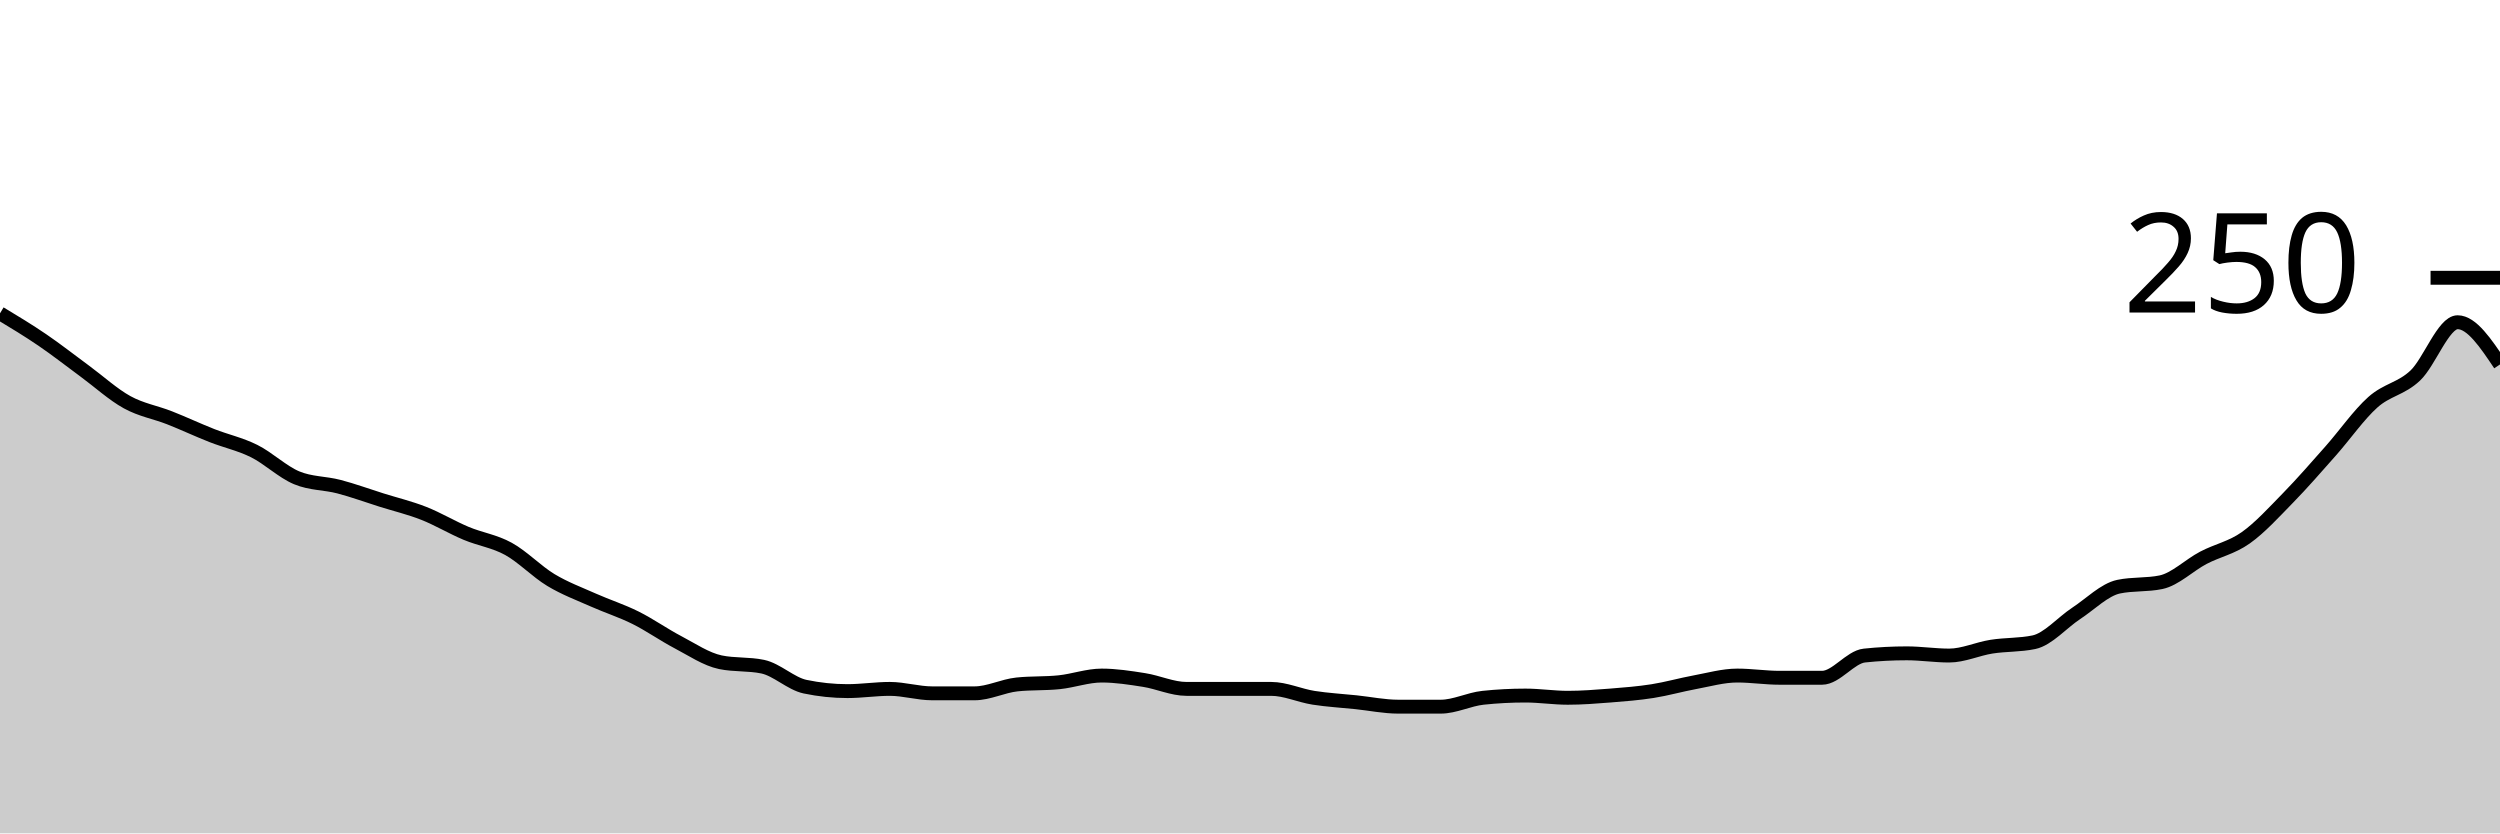
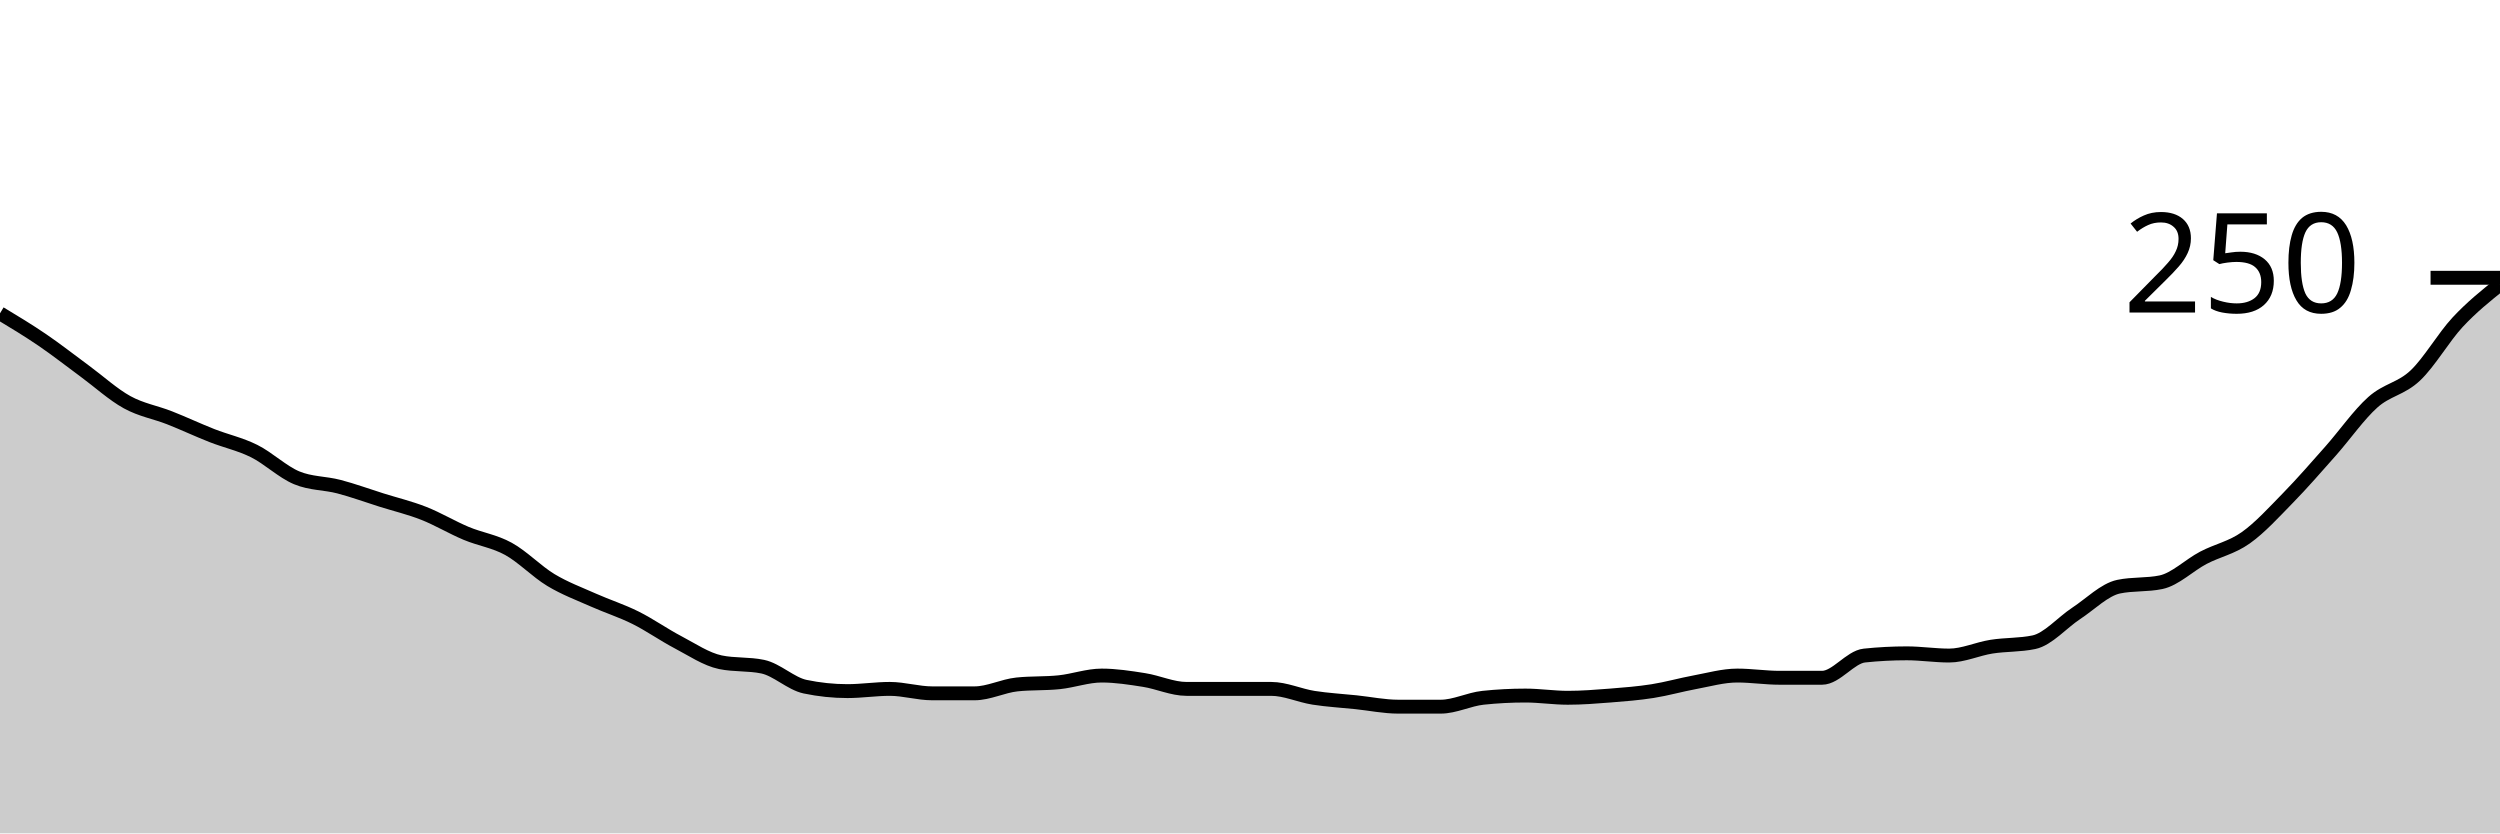
<svg xmlns="http://www.w3.org/2000/svg" viewBox="0 0 180 60">
  <g transform="translate(0,20)">
-     <path class="area" fill="rgba(0, 0, 0, 0.2)" d="M0,2.56C1.017,3.173,2.034,3.787,3.051,4.48C4.068,5.173,5.085,5.973,6.102,6.72C7.119,7.467,8.136,8.4,9.153,8.96C10.169,9.52,11.186,9.68,12.203,10.08C13.22,10.48,14.237,10.96,15.254,11.36C16.271,11.76,17.288,11.973,18.305,12.48C19.322,12.987,20.339,13.973,21.356,14.4C22.373,14.827,23.39,14.773,24.407,15.04C25.424,15.307,26.441,15.68,27.458,16C28.475,16.32,29.492,16.56,30.508,16.96C31.525,17.36,32.542,17.973,33.559,18.4C34.576,18.827,35.593,18.96,36.61,19.52C37.627,20.08,38.644,21.147,39.661,21.76C40.678,22.373,41.695,22.747,42.712,23.2C43.729,23.653,44.746,23.973,45.763,24.48C46.78,24.987,47.797,25.707,48.814,26.24C49.831,26.773,50.847,27.467,51.864,27.68C52.881,27.893,53.898,27.787,54.915,28C55.932,28.213,56.949,29.227,57.966,29.44C58.983,29.653,60,29.76,61.017,29.76C62.034,29.76,63.051,29.6,64.068,29.6C65.085,29.6,66.102,29.92,67.119,29.92C68.136,29.92,69.153,29.92,70.169,29.92C71.186,29.92,72.203,29.387,73.22,29.28C74.237,29.173,75.254,29.227,76.271,29.12C77.288,29.013,78.305,28.64,79.322,28.64C80.339,28.64,81.356,28.8,82.373,28.96C83.39,29.12,84.407,29.6,85.424,29.6C86.441,29.6,87.458,29.6,88.475,29.6C89.492,29.6,90.508,29.6,91.525,29.6C92.542,29.6,93.559,30.08,94.576,30.24C95.593,30.4,96.61,30.453,97.627,30.56C98.644,30.667,99.661,30.88,100.678,30.88C101.695,30.88,102.712,30.88,103.729,30.88C104.746,30.88,105.763,30.347,106.78,30.24C107.797,30.133,108.814,30.08,109.831,30.08C110.847,30.08,111.864,30.24,112.881,30.24C113.898,30.24,114.915,30.16,115.932,30.08C116.949,30,117.966,29.92,118.983,29.76C120,29.6,121.017,29.307,122.034,29.12C123.051,28.933,124.068,28.64,125.085,28.64C126.102,28.64,127.119,28.8,128.136,28.8C129.153,28.8,130.169,28.8,131.186,28.8C132.203,28.8,133.22,27.307,134.237,27.2C135.254,27.093,136.271,27.04,137.288,27.04C138.305,27.04,139.322,27.2,140.339,27.2C141.356,27.2,142.373,26.72,143.39,26.56C144.407,26.4,145.424,26.453,146.441,26.24C147.458,26.027,148.475,24.827,149.492,24.16C150.508,23.493,151.525,22.453,152.542,22.24C153.559,22.027,154.576,22.133,155.593,21.92C156.61,21.707,157.627,20.693,158.644,20.16C159.661,19.627,160.678,19.44,161.695,18.72C162.712,18,163.729,16.88,164.746,15.84C165.763,14.8,166.78,13.627,167.797,12.48C168.814,11.333,169.831,9.867,170.847,8.96C171.864,8.053,172.881,8,173.898,7.04C174.915,6.08,175.932,3.2,176.949,3.2C177.966,3.2,178.983,4.72,180,6.24L180,40C178.983,40,177.966,40,176.949,40C175.932,40,174.915,40,173.898,40C172.881,40,171.864,40,170.847,40C169.831,40,168.814,40,167.797,40C166.78,40,165.763,40,164.746,40C163.729,40,162.712,40,161.695,40C160.678,40,159.661,40,158.644,40C157.627,40,156.61,40,155.593,40C154.576,40,153.559,40,152.542,40C151.525,40,150.508,40,149.492,40C148.475,40,147.458,40,146.441,40C145.424,40,144.407,40,143.39,40C142.373,40,141.356,40,140.339,40C139.322,40,138.305,40,137.288,40C136.271,40,135.254,40,134.237,40C133.22,40,132.203,40,131.186,40C130.169,40,129.153,40,128.136,40C127.119,40,126.102,40,125.085,40C124.068,40,123.051,40,122.034,40C121.017,40,120,40,118.983,40C117.966,40,116.949,40,115.932,40C114.915,40,113.898,40,112.881,40C111.864,40,110.847,40,109.831,40C108.814,40,107.797,40,106.78,40C105.763,40,104.746,40,103.729,40C102.712,40,101.695,40,100.678,40C99.661,40,98.644,40,97.627,40C96.61,40,95.593,40,94.576,40C93.559,40,92.542,40,91.525,40C90.508,40,89.492,40,88.475,40C87.458,40,86.441,40,85.424,40C84.407,40,83.39,40,82.373,40C81.356,40,80.339,40,79.322,40C78.305,40,77.288,40,76.271,40C75.254,40,74.237,40,73.22,40C72.203,40,71.186,40,70.169,40C69.153,40,68.136,40,67.119,40C66.102,40,65.085,40,64.068,40C63.051,40,62.034,40,61.017,40C60,40,58.983,40,57.966,40C56.949,40,55.932,40,54.915,40C53.898,40,52.881,40,51.864,40C50.847,40,49.831,40,48.814,40C47.797,40,46.78,40,45.763,40C44.746,40,43.729,40,42.712,40C41.695,40,40.678,40,39.661,40C38.644,40,37.627,40,36.61,40C35.593,40,34.576,40,33.559,40C32.542,40,31.525,40,30.508,40C29.492,40,28.475,40,27.458,40C26.441,40,25.424,40,24.407,40C23.39,40,22.373,40,21.356,40C20.339,40,19.322,40,18.305,40C17.288,40,16.271,40,15.254,40C14.237,40,13.22,40,12.203,40C11.186,40,10.169,40,9.153,40C8.136,40,7.119,40,6.102,40C5.085,40,4.068,40,3.051,40C2.034,40,1.017,40,0,40Z" />
-     <path class="line" stroke="black" fill="none" d="M0,2.56C1.017,3.173,2.034,3.787,3.051,4.48C4.068,5.173,5.085,5.973,6.102,6.72C7.119,7.467,8.136,8.4,9.153,8.96C10.169,9.52,11.186,9.68,12.203,10.08C13.22,10.48,14.237,10.96,15.254,11.36C16.271,11.76,17.288,11.973,18.305,12.48C19.322,12.987,20.339,13.973,21.356,14.4C22.373,14.827,23.39,14.773,24.407,15.04C25.424,15.307,26.441,15.68,27.458,16C28.475,16.32,29.492,16.56,30.508,16.96C31.525,17.36,32.542,17.973,33.559,18.4C34.576,18.827,35.593,18.96,36.61,19.52C37.627,20.08,38.644,21.147,39.661,21.76C40.678,22.373,41.695,22.747,42.712,23.2C43.729,23.653,44.746,23.973,45.763,24.48C46.78,24.987,47.797,25.707,48.814,26.24C49.831,26.773,50.847,27.467,51.864,27.68C52.881,27.893,53.898,27.787,54.915,28C55.932,28.213,56.949,29.227,57.966,29.44C58.983,29.653,60,29.76,61.017,29.76C62.034,29.76,63.051,29.6,64.068,29.6C65.085,29.6,66.102,29.92,67.119,29.92C68.136,29.92,69.153,29.92,70.169,29.92C71.186,29.92,72.203,29.387,73.22,29.28C74.237,29.173,75.254,29.227,76.271,29.12C77.288,29.013,78.305,28.64,79.322,28.64C80.339,28.64,81.356,28.8,82.373,28.96C83.39,29.12,84.407,29.6,85.424,29.6C86.441,29.6,87.458,29.6,88.475,29.6C89.492,29.6,90.508,29.6,91.525,29.6C92.542,29.6,93.559,30.08,94.576,30.24C95.593,30.4,96.61,30.453,97.627,30.56C98.644,30.667,99.661,30.88,100.678,30.88C101.695,30.88,102.712,30.88,103.729,30.88C104.746,30.88,105.763,30.347,106.78,30.24C107.797,30.133,108.814,30.08,109.831,30.08C110.847,30.08,111.864,30.24,112.881,30.24C113.898,30.24,114.915,30.16,115.932,30.08C116.949,30,117.966,29.92,118.983,29.76C120,29.6,121.017,29.307,122.034,29.12C123.051,28.933,124.068,28.64,125.085,28.64C126.102,28.64,127.119,28.8,128.136,28.8C129.153,28.8,130.169,28.8,131.186,28.8C132.203,28.8,133.22,27.307,134.237,27.2C135.254,27.093,136.271,27.04,137.288,27.04C138.305,27.04,139.322,27.2,140.339,27.2C141.356,27.2,142.373,26.72,143.39,26.56C144.407,26.4,145.424,26.453,146.441,26.24C147.458,26.027,148.475,24.827,149.492,24.16C150.508,23.493,151.525,22.453,152.542,22.24C153.559,22.027,154.576,22.133,155.593,21.92C156.61,21.707,157.627,20.693,158.644,20.16C159.661,19.627,160.678,19.44,161.695,18.72C162.712,18,163.729,16.88,164.746,15.84C165.763,14.8,166.78,13.627,167.797,12.48C168.814,11.333,169.831,9.867,170.847,8.96C171.864,8.053,172.881,8,173.898,7.04C174.915,6.08,175.932,3.2,176.949,3.2C177.966,3.2,178.983,4.72,180,6.24" />
+     <path class="area" fill="rgba(0, 0, 0, 0.2)" d="M0,2.56C1.017,3.173,2.034,3.787,3.051,4.48C4.068,5.173,5.085,5.973,6.102,6.72C7.119,7.467,8.136,8.4,9.153,8.96C10.169,9.52,11.186,9.68,12.203,10.08C13.22,10.48,14.237,10.96,15.254,11.36C16.271,11.76,17.288,11.973,18.305,12.48C19.322,12.987,20.339,13.973,21.356,14.4C22.373,14.827,23.39,14.773,24.407,15.04C25.424,15.307,26.441,15.68,27.458,16C28.475,16.32,29.492,16.56,30.508,16.96C31.525,17.36,32.542,17.973,33.559,18.4C34.576,18.827,35.593,18.96,36.61,19.52C37.627,20.08,38.644,21.147,39.661,21.76C40.678,22.373,41.695,22.747,42.712,23.2C43.729,23.653,44.746,23.973,45.763,24.48C46.78,24.987,47.797,25.707,48.814,26.24C49.831,26.773,50.847,27.467,51.864,27.68C52.881,27.893,53.898,27.787,54.915,28C55.932,28.213,56.949,29.227,57.966,29.44C58.983,29.653,60,29.76,61.017,29.76C62.034,29.76,63.051,29.6,64.068,29.6C65.085,29.6,66.102,29.92,67.119,29.92C68.136,29.92,69.153,29.92,70.169,29.92C71.186,29.92,72.203,29.387,73.22,29.28C74.237,29.173,75.254,29.227,76.271,29.12C77.288,29.013,78.305,28.64,79.322,28.64C80.339,28.64,81.356,28.8,82.373,28.96C83.39,29.12,84.407,29.6,85.424,29.6C86.441,29.6,87.458,29.6,88.475,29.6C89.492,29.6,90.508,29.6,91.525,29.6C92.542,29.6,93.559,30.08,94.576,30.24C95.593,30.4,96.61,30.453,97.627,30.56C98.644,30.667,99.661,30.88,100.678,30.88C101.695,30.88,102.712,30.88,103.729,30.88C104.746,30.88,105.763,30.347,106.78,30.24C107.797,30.133,108.814,30.08,109.831,30.08C110.847,30.08,111.864,30.24,112.881,30.24C113.898,30.24,114.915,30.16,115.932,30.08C116.949,30,117.966,29.92,118.983,29.76C120,29.6,121.017,29.307,122.034,29.12C123.051,28.933,124.068,28.64,125.085,28.64C126.102,28.64,127.119,28.8,128.136,28.8C129.153,28.8,130.169,28.8,131.186,28.8C132.203,28.8,133.22,27.307,134.237,27.2C135.254,27.093,136.271,27.04,137.288,27.04C138.305,27.04,139.322,27.2,140.339,27.2C141.356,27.2,142.373,26.72,143.39,26.56C144.407,26.4,145.424,26.453,146.441,26.24C147.458,26.027,148.475,24.827,149.492,24.16C150.508,23.493,151.525,22.453,152.542,22.24C153.559,22.027,154.576,22.133,155.593,21.92C156.61,21.707,157.627,20.693,158.644,20.16C159.661,19.627,160.678,19.44,161.695,18.72C162.712,18,163.729,16.88,164.746,15.84C165.763,14.8,166.78,13.627,167.797,12.48C168.814,11.333,169.831,9.867,170.847,8.96C171.864,8.053,172.881,8,173.898,7.04C174.915,6.08,175.932,4.293,176.949,3.2C177.966,2.107,178.983,1.293,180,0.48L180,40C178.983,40,177.966,40,176.949,40C175.932,40,174.915,40,173.898,40C172.881,40,171.864,40,170.847,40C169.831,40,168.814,40,167.797,40C166.78,40,165.763,40,164.746,40C163.729,40,162.712,40,161.695,40C160.678,40,159.661,40,158.644,40C157.627,40,156.61,40,155.593,40C154.576,40,153.559,40,152.542,40C151.525,40,150.508,40,149.492,40C148.475,40,147.458,40,146.441,40C145.424,40,144.407,40,143.39,40C142.373,40,141.356,40,140.339,40C139.322,40,138.305,40,137.288,40C136.271,40,135.254,40,134.237,40C133.22,40,132.203,40,131.186,40C130.169,40,129.153,40,128.136,40C127.119,40,126.102,40,125.085,40C124.068,40,123.051,40,122.034,40C121.017,40,120,40,118.983,40C117.966,40,116.949,40,115.932,40C114.915,40,113.898,40,112.881,40C111.864,40,110.847,40,109.831,40C108.814,40,107.797,40,106.78,40C105.763,40,104.746,40,103.729,40C102.712,40,101.695,40,100.678,40C99.661,40,98.644,40,97.627,40C96.61,40,95.593,40,94.576,40C93.559,40,92.542,40,91.525,40C90.508,40,89.492,40,88.475,40C87.458,40,86.441,40,85.424,40C84.407,40,83.39,40,82.373,40C81.356,40,80.339,40,79.322,40C78.305,40,77.288,40,76.271,40C75.254,40,74.237,40,73.22,40C72.203,40,71.186,40,70.169,40C69.153,40,68.136,40,67.119,40C66.102,40,65.085,40,64.068,40C63.051,40,62.034,40,61.017,40C60,40,58.983,40,57.966,40C56.949,40,55.932,40,54.915,40C53.898,40,52.881,40,51.864,40C50.847,40,49.831,40,48.814,40C47.797,40,46.78,40,45.763,40C44.746,40,43.729,40,42.712,40C41.695,40,40.678,40,39.661,40C38.644,40,37.627,40,36.61,40C35.593,40,34.576,40,33.559,40C32.542,40,31.525,40,30.508,40C29.492,40,28.475,40,27.458,40C26.441,40,25.424,40,24.407,40C23.39,40,22.373,40,21.356,40C20.339,40,19.322,40,18.305,40C17.288,40,16.271,40,15.254,40C14.237,40,13.22,40,12.203,40C11.186,40,10.169,40,9.153,40C8.136,40,7.119,40,6.102,40C5.085,40,4.068,40,3.051,40C2.034,40,1.017,40,0,40Z" />
+     <path class="line" stroke="black" fill="none" d="M0,2.56C1.017,3.173,2.034,3.787,3.051,4.48C4.068,5.173,5.085,5.973,6.102,6.72C7.119,7.467,8.136,8.4,9.153,8.96C10.169,9.52,11.186,9.68,12.203,10.08C13.22,10.48,14.237,10.96,15.254,11.36C16.271,11.76,17.288,11.973,18.305,12.48C19.322,12.987,20.339,13.973,21.356,14.4C22.373,14.827,23.39,14.773,24.407,15.04C25.424,15.307,26.441,15.68,27.458,16C28.475,16.32,29.492,16.56,30.508,16.96C31.525,17.36,32.542,17.973,33.559,18.4C34.576,18.827,35.593,18.96,36.61,19.52C37.627,20.08,38.644,21.147,39.661,21.76C40.678,22.373,41.695,22.747,42.712,23.2C43.729,23.653,44.746,23.973,45.763,24.48C46.78,24.987,47.797,25.707,48.814,26.24C49.831,26.773,50.847,27.467,51.864,27.68C52.881,27.893,53.898,27.787,54.915,28C55.932,28.213,56.949,29.227,57.966,29.44C58.983,29.653,60,29.76,61.017,29.76C62.034,29.76,63.051,29.6,64.068,29.6C65.085,29.6,66.102,29.92,67.119,29.92C68.136,29.92,69.153,29.92,70.169,29.92C71.186,29.92,72.203,29.387,73.22,29.28C74.237,29.173,75.254,29.227,76.271,29.12C77.288,29.013,78.305,28.64,79.322,28.64C80.339,28.64,81.356,28.8,82.373,28.96C83.39,29.12,84.407,29.6,85.424,29.6C86.441,29.6,87.458,29.6,88.475,29.6C89.492,29.6,90.508,29.6,91.525,29.6C92.542,29.6,93.559,30.08,94.576,30.24C95.593,30.4,96.61,30.453,97.627,30.56C98.644,30.667,99.661,30.88,100.678,30.88C101.695,30.88,102.712,30.88,103.729,30.88C104.746,30.88,105.763,30.347,106.78,30.24C107.797,30.133,108.814,30.08,109.831,30.08C110.847,30.08,111.864,30.24,112.881,30.24C113.898,30.24,114.915,30.16,115.932,30.08C116.949,30,117.966,29.92,118.983,29.76C120,29.6,121.017,29.307,122.034,29.12C123.051,28.933,124.068,28.64,125.085,28.64C126.102,28.64,127.119,28.8,128.136,28.8C129.153,28.8,130.169,28.8,131.186,28.8C132.203,28.8,133.22,27.307,134.237,27.2C135.254,27.093,136.271,27.04,137.288,27.04C138.305,27.04,139.322,27.2,140.339,27.2C141.356,27.2,142.373,26.72,143.39,26.56C144.407,26.4,145.424,26.453,146.441,26.24C147.458,26.027,148.475,24.827,149.492,24.16C150.508,23.493,151.525,22.453,152.542,22.24C153.559,22.027,154.576,22.133,155.593,21.92C156.61,21.707,157.627,20.693,158.644,20.16C159.661,19.627,160.678,19.44,161.695,18.72C162.712,18,163.729,16.88,164.746,15.84C165.763,14.8,166.78,13.627,167.797,12.48C168.814,11.333,169.831,9.867,170.847,8.96C171.864,8.053,172.881,8,173.898,7.04C174.915,6.08,175.932,4.293,176.949,3.2C177.966,2.107,178.983,1.293,180,0.48" />
    <path class="axis-ceiling" stroke-width="1" stroke="black" fill="none" d="M175,0L180,0" />
    <text class="axis-ceiling-label" font-family="sans-serif" text-anchor="end" font-size="10px" x="170" y="2.5">250</text>
  </g>
</svg>
